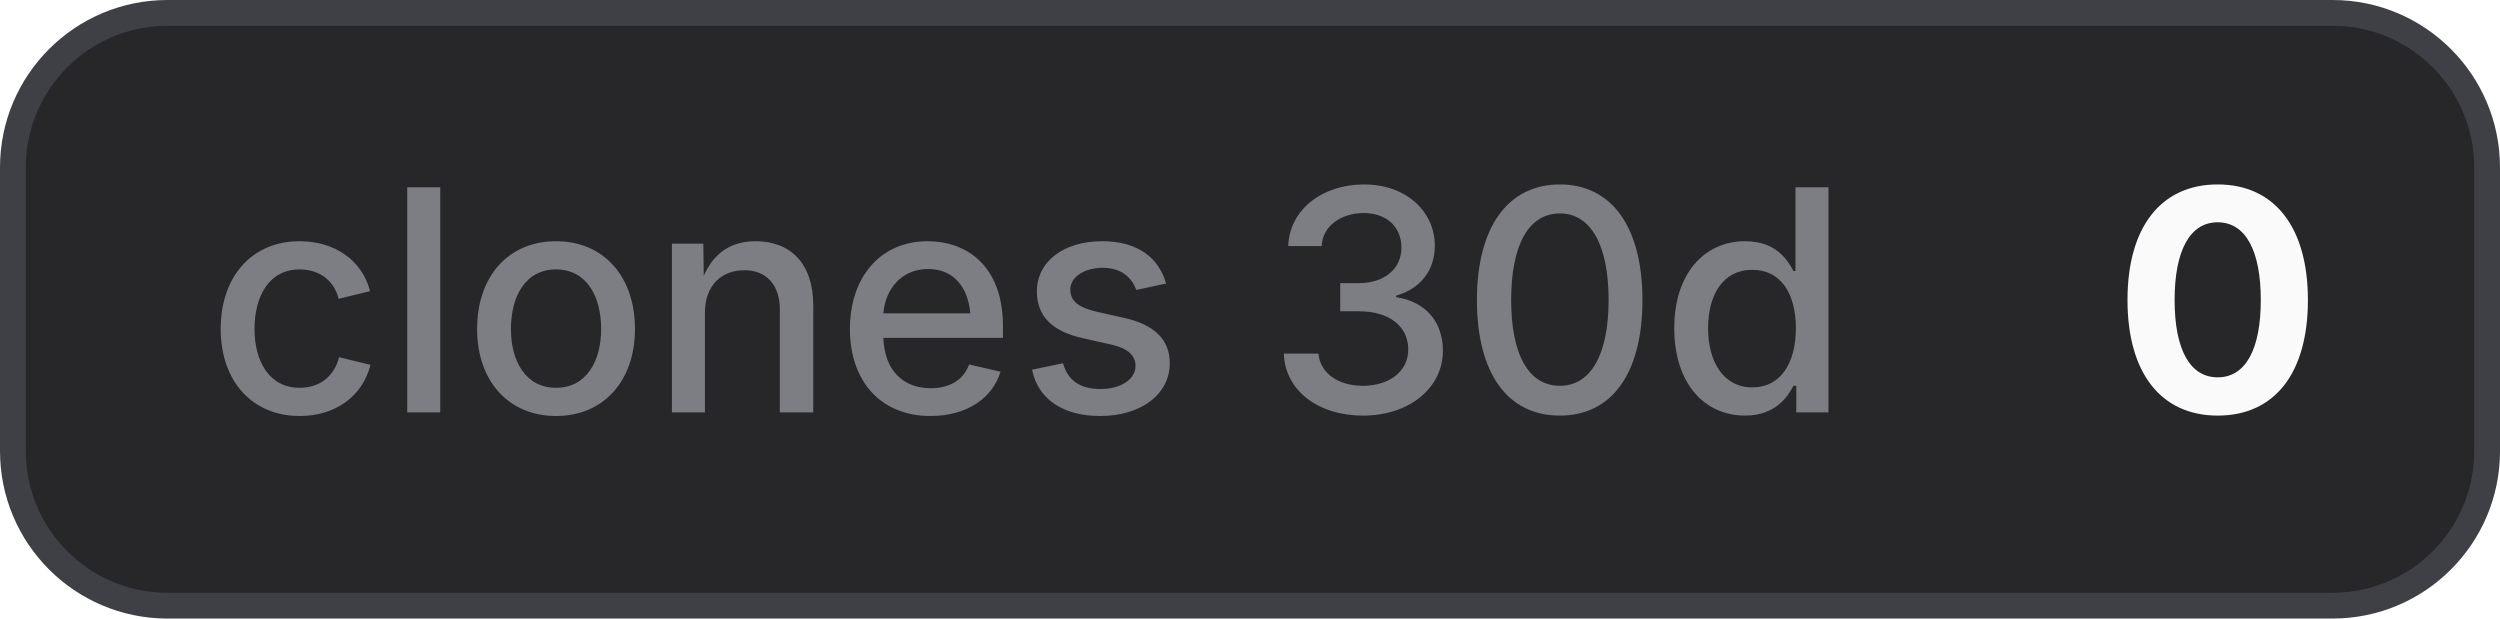
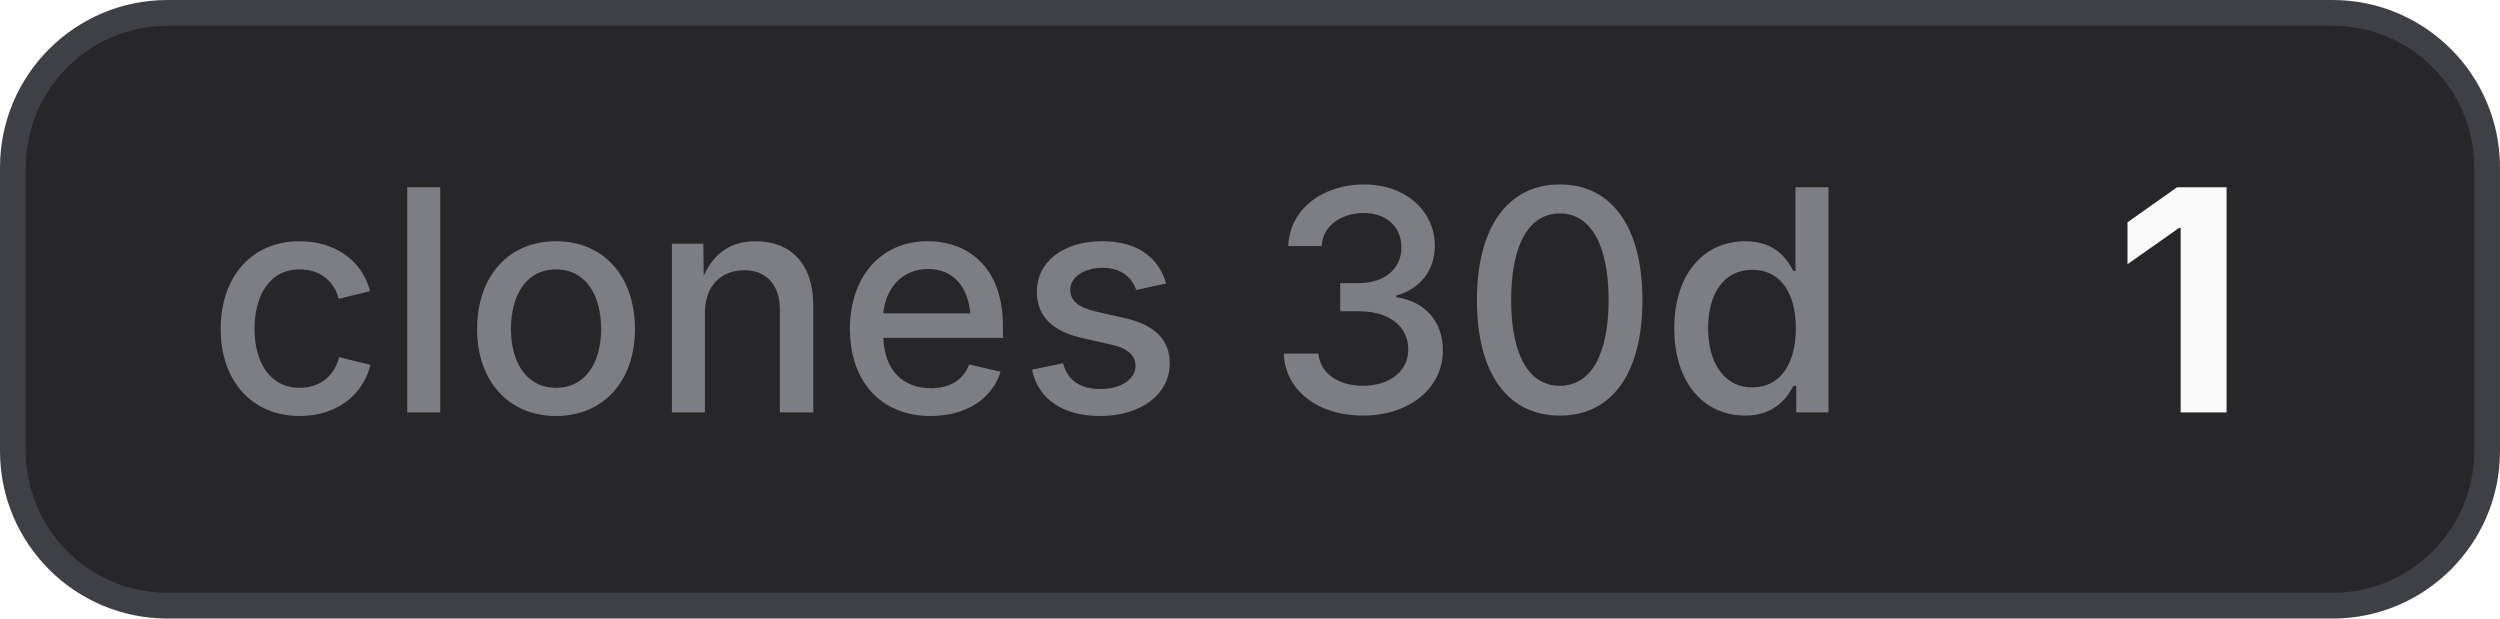
- <svg xmlns="http://www.w3.org/2000/svg" width="97" height="24" viewBox="0 0 97 24" role="img" aria-label="clones 30d: 0">
+ <svg xmlns="http://www.w3.org/2000/svg" width="97" height="24" viewBox="0 0 97 24" role="img" aria-label="clones 30d: 1">
  <style>
    .bg { fill: #27272a; stroke: #3f3f46; }
    .border { stroke: #3f3f46; }
    .label { fill: #a1a1aa; fill-opacity: 0.7; }
    .value { fill: #fafafa; }
    .icon { color: #fafafa; }
    @media (prefers-color-scheme: light) {
      .bg { fill: #f4f4f5; stroke: #d4d4d8; }
      .border { stroke: #d4d4d8; }
      .label { fill: #71717a; }
      .value { fill: #18181b; }
      .icon { color: #18181b; }
    }
  </style>
  <rect class="bg" x="0.5" y="0.5" width="96" height="23" rx="6" stroke-width="1" />
  <text class="label" x="8" y="16" font-family="Inter,ui-sans-serif,system-ui,-apple-system,BlinkMacSystemFont,Segoe UI,sans-serif" font-size="12" font-weight="500">clones 30d</text>
-   <text class="value" x="82" y="16" font-family="Inter,ui-sans-serif,system-ui,-apple-system,BlinkMacSystemFont,Segoe UI,sans-serif" font-size="12" font-weight="700">0</text>
+   <text class="value" x="82" y="16" font-family="Inter,ui-sans-serif,system-ui,-apple-system,BlinkMacSystemFont,Segoe UI,sans-serif" font-size="12" font-weight="700">1</text>
</svg>
